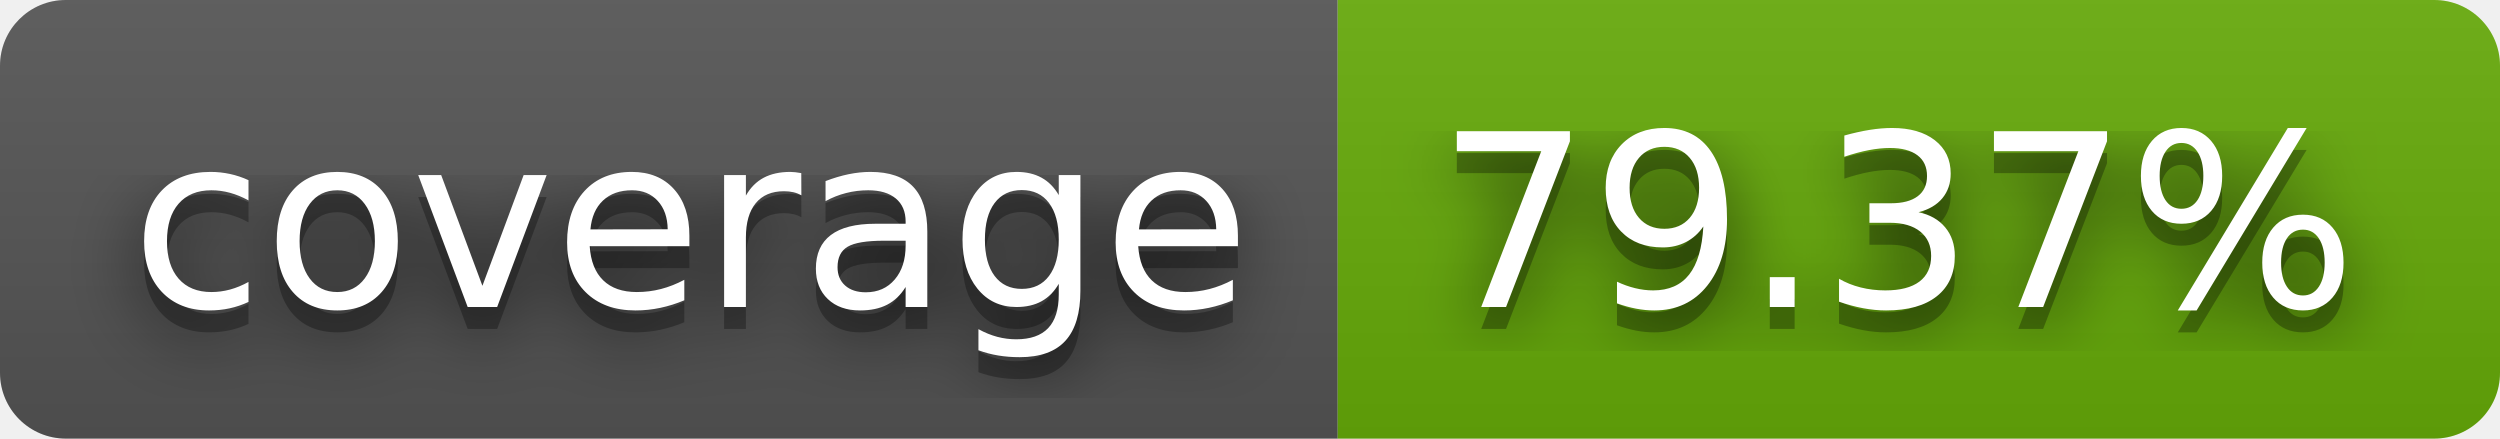
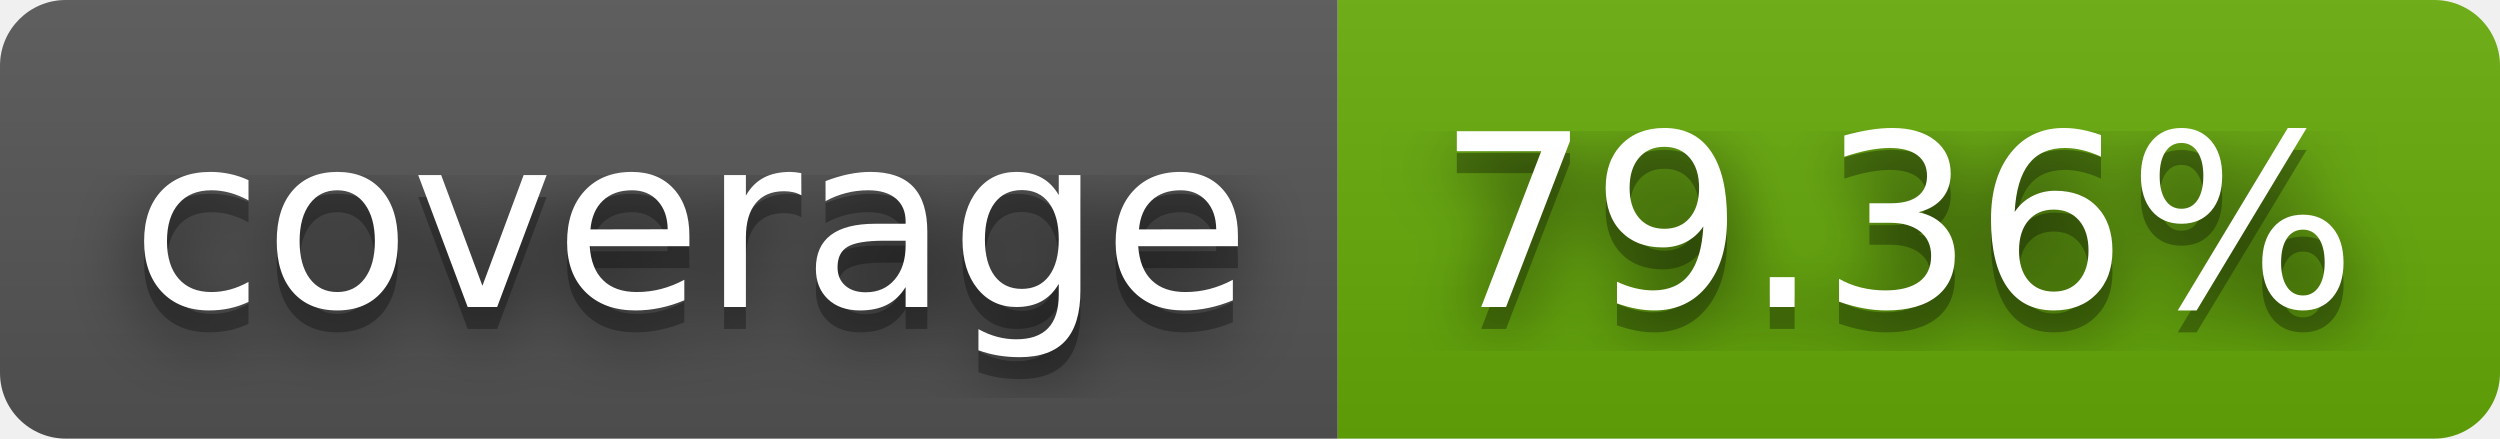
- <svg xmlns="http://www.w3.org/2000/svg" width="114" height="20" role="img" aria-label="coverage: 79.37%">
+ <svg xmlns="http://www.w3.org/2000/svg" width="114" height="20" role="img" aria-label="coverage: 79.36%">
  <filter id="blur">
    <feGaussianBlur stdDeviation="16" />
  </filter>
  <linearGradient id="s" x2="0" y2="100%">
    <stop offset="0" stop-color="#bbb" stop-opacity=".1" />
    <stop offset="1" stop-opacity=".1" />
  </linearGradient>
  <clipPath id="r">
    <rect width="114" height="20" rx="3" />
  </clipPath>
  <g clip-path="url(#r)">
    <rect width="61" height="20" fill="#555" />
    <rect x="61" width="53" height="20" fill="#67ac09" />
    <rect width="114" height="20" fill="url(#s)" />
  </g>
  <g fill="#fff" text-anchor="middle" font-family="Verdana,Geneva,DejaVu Sans,sans-serif" text-rendering="geometricPrecision" font-size="110">
    <g transform="scale(.1)">
      <g aria-hidden="true" fill="#010101">
        <text x="315" y="150" fill-opacity=".8" filter="url(#blur)" textLength="510">coverage</text>
        <text x="315" y="150" fill-opacity=".3" textLength="510">coverage</text>
      </g>
      <text x="315" y="140" textLength="510">coverage</text>
    </g>
    <g transform="scale(.1)">
      <g aria-hidden="true" fill="#010101">
-         <text x="865" y="150" fill-opacity=".8" filter="url(#blur)" textLength="430">79.37%</text>
-         <text x="865" y="150" fill-opacity=".3" textLength="430">79.37%</text>
+         <text x="865" y="150" fill-opacity=".8" filter="url(#blur)" textLength="430">79.36%</text>
+         <text x="865" y="150" fill-opacity=".3" textLength="430">79.36%</text>
      </g>
-       <text x="865" y="140" textLength="430">79.37%</text>
+       <text x="865" y="140" textLength="430">79.36%</text>
    </g>
  </g>
</svg>
